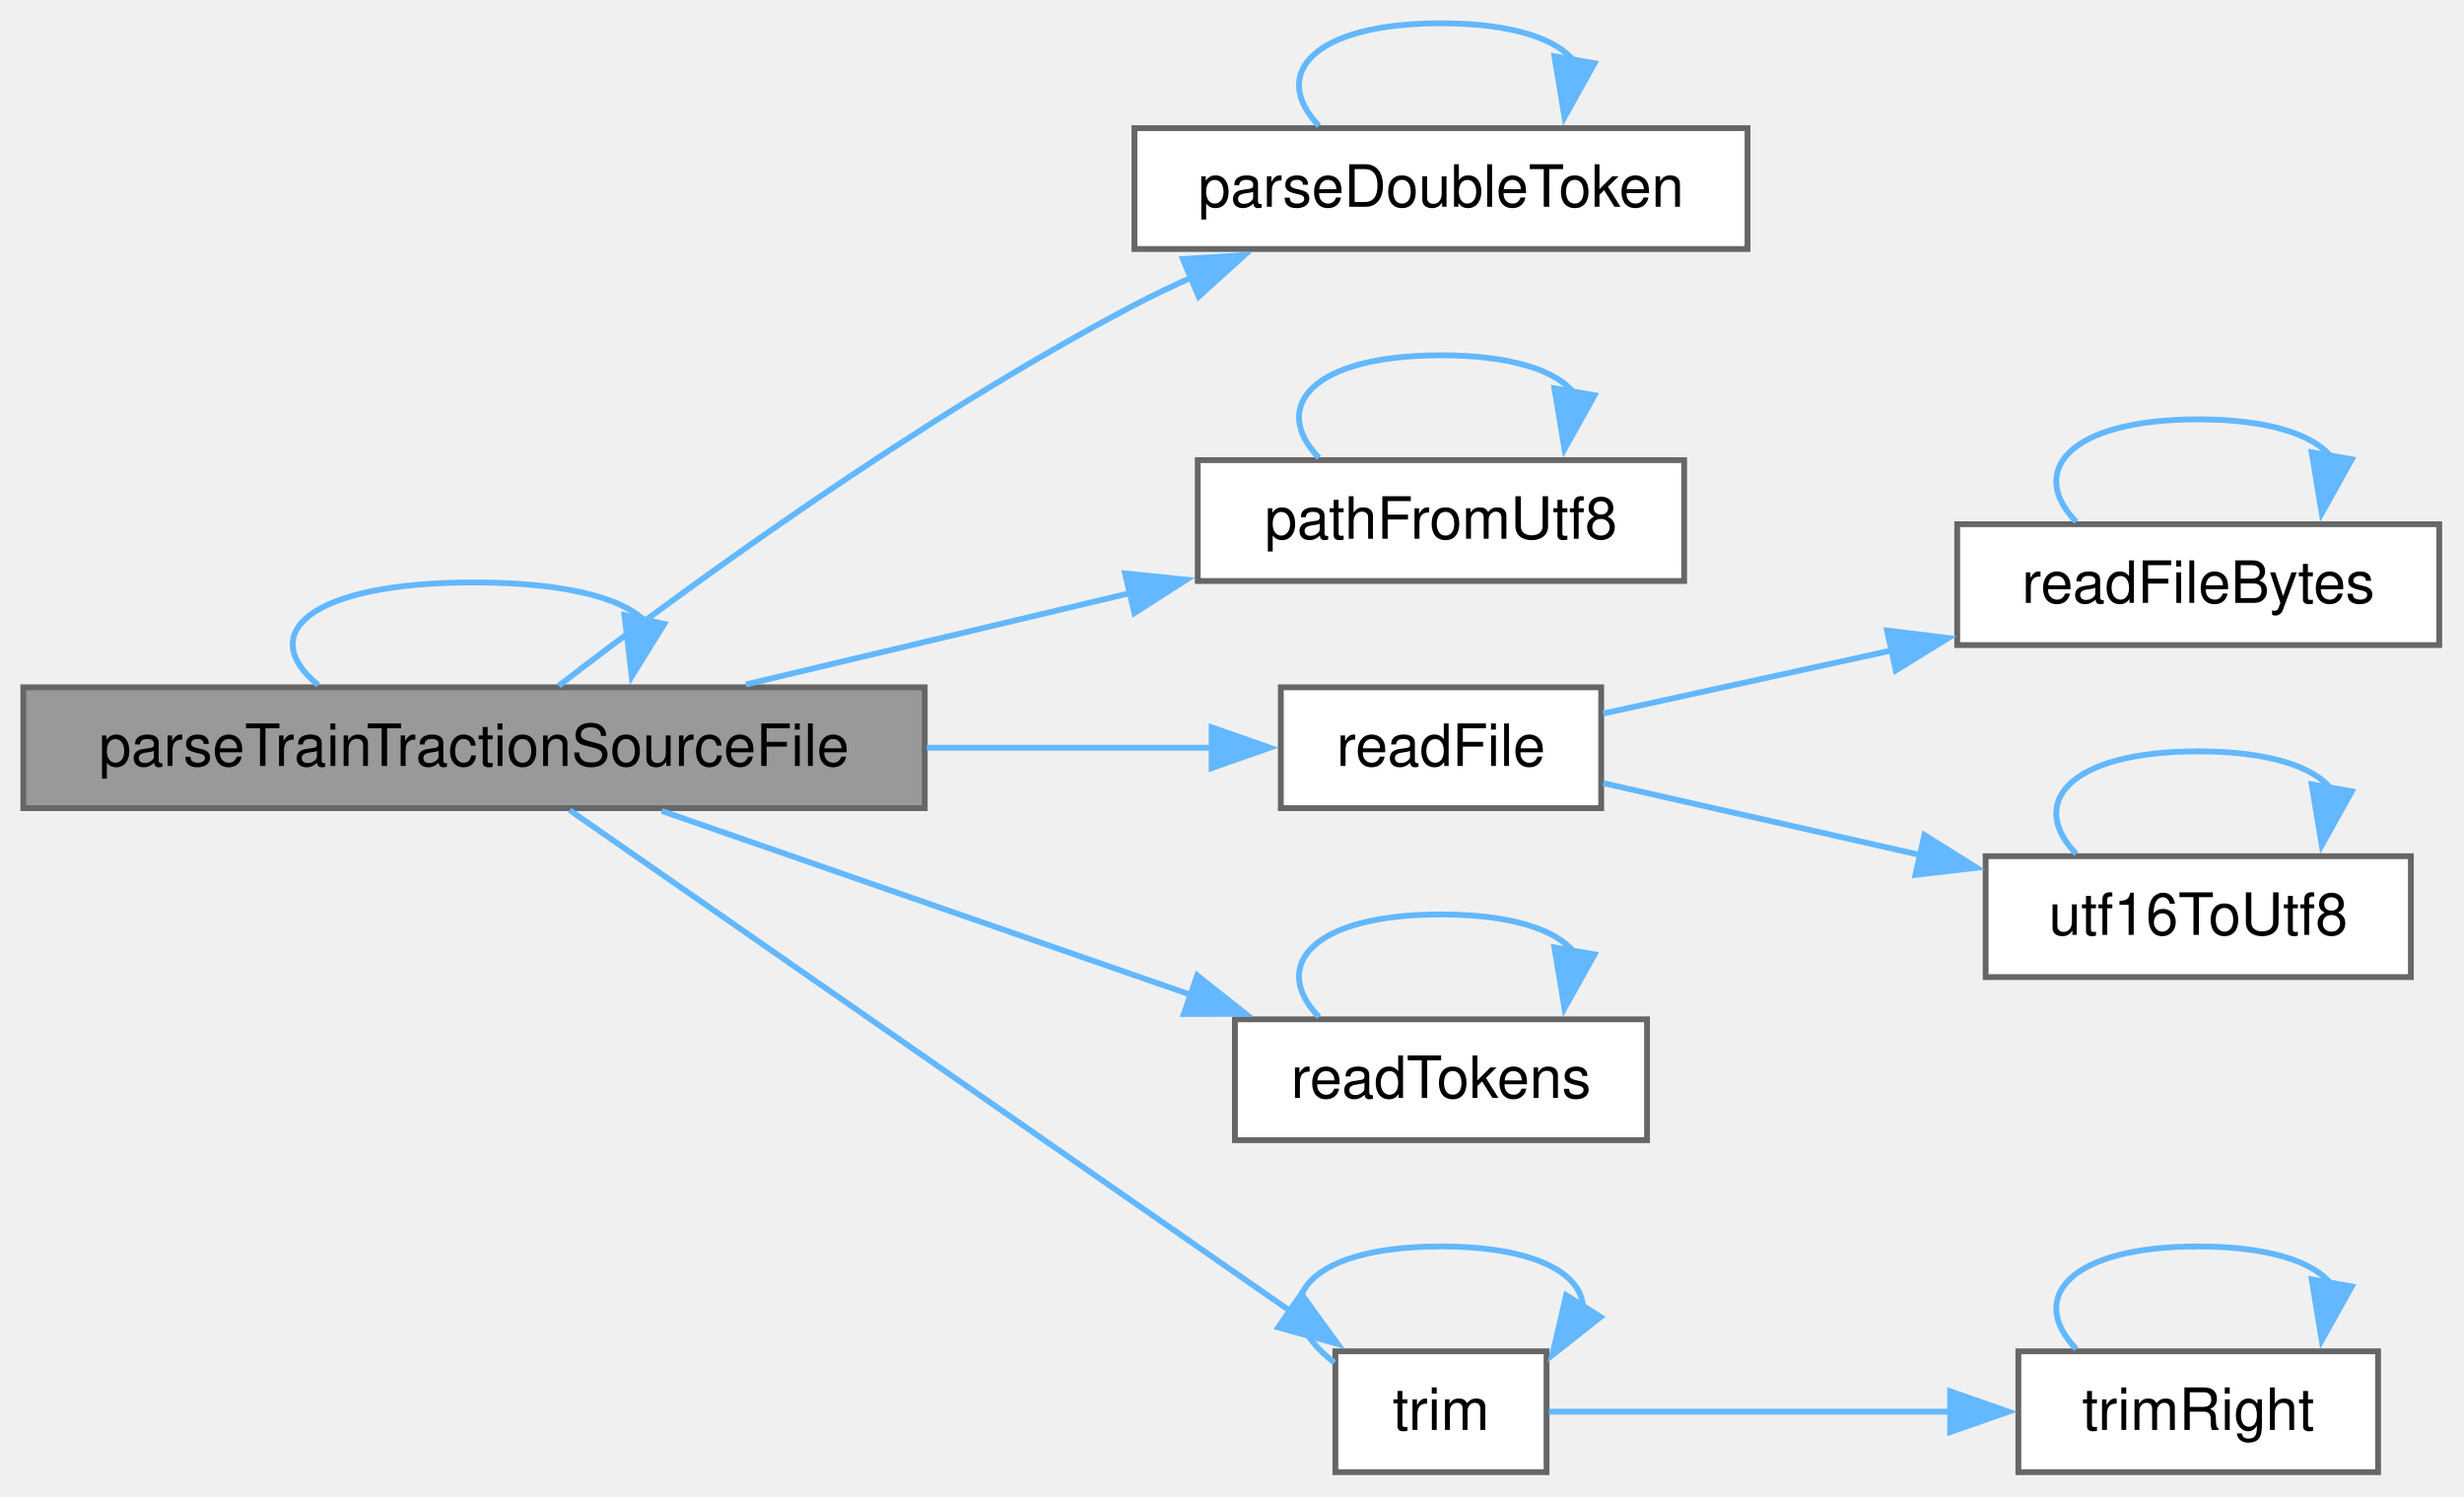
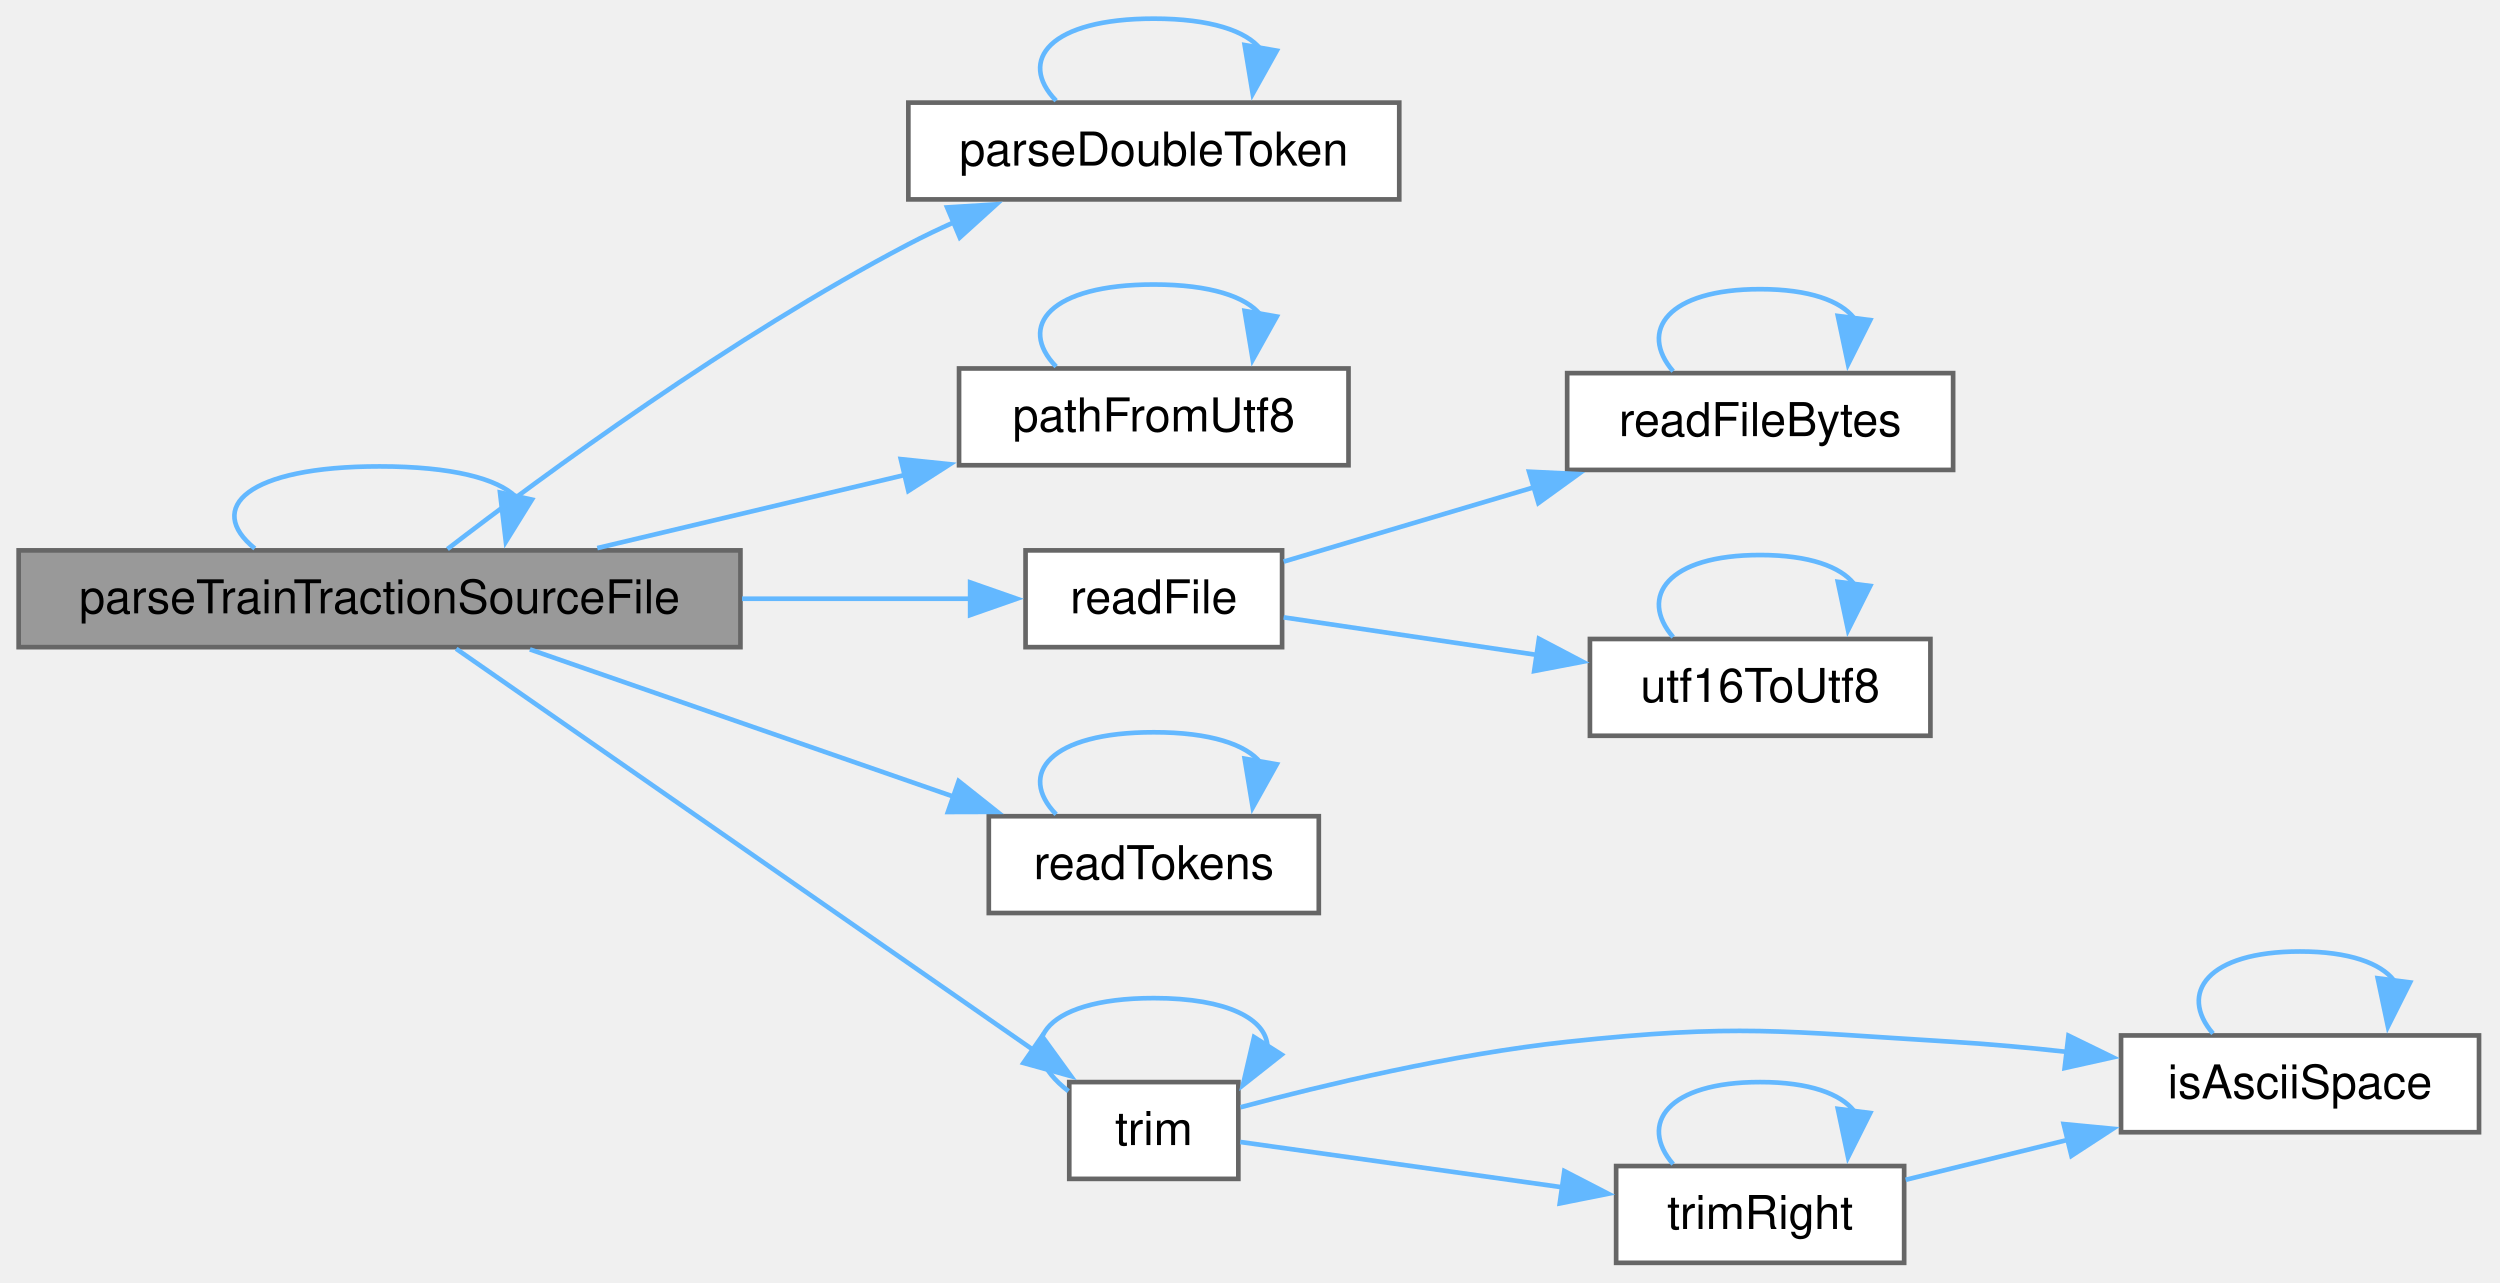
- <svg xmlns="http://www.w3.org/2000/svg" xmlns:xlink="http://www.w3.org/1999/xlink" width="423pt" height="257pt" viewBox="0.00 0.00 423.00 257.00">
-   <g id="graph0" class="graph" transform="scale(1 1) rotate(0) translate(4 252.75)">
+ <svg xmlns="http://www.w3.org/2000/svg" xmlns:xlink="http://www.w3.org/1999/xlink" width="536pt" height="275pt" viewBox="0.00 0.00 536.00 275.00">
+   <g id="graph0" class="graph" transform="scale(1 1) rotate(0) translate(4 270.75)">
    <g id="Node000001" class="node">
      <g id="a_Node000001">
        <a xlink:title=" ">
-           <polygon fill="#999999" stroke="#666666" points="154.75,-134.75 0,-134.75 0,-114 154.75,-114 154.75,-134.75" />
-           <text xml:space="preserve" text-anchor="middle" x="77.38" y="-121.25" font-family="Helvetica,sans-Serif" font-size="10.00">parseTrainTractionSourceFile</text>
+           <polygon fill="#999999" stroke="#666666" points="154.75,-152.75 0,-152.75 0,-132 154.75,-132 154.75,-152.75" />
+           <text xml:space="preserve" text-anchor="middle" x="77.38" y="-139.25" font-family="Helvetica,sans-Serif" font-size="10.00">parseTrainTractionSourceFile</text>
        </a>
      </g>
    </g>
    <g id="edge3_Node000001_Node000001" class="edge">
      <g id="a_edge3_Node000001_Node000001">
        <a xlink:title=" ">
-           <path fill="none" stroke="#63b8ff" d="M50.63,-135.15C39.93,-143.81 48.84,-152.75 77.38,-152.75 92.98,-152.75 102.71,-150.08 106.58,-146.24" />
-           <polygon fill="#63b8ff" stroke="#63b8ff" points="110.04,-145.63 104.45,-136.62 103.2,-147.15 110.04,-145.63" />
+           <path fill="none" stroke="#63b8ff" d="M50.63,-153.15C39.93,-161.81 48.84,-170.75 77.38,-170.75 92.98,-170.75 102.71,-168.08 106.58,-164.24" />
+           <polygon fill="#63b8ff" stroke="#63b8ff" points="110.04,-163.63 104.45,-154.62 103.2,-165.15 110.04,-163.63" />
        </a>
      </g>
    </g>
    <g id="Node000002" class="node">
      <g id="a_Node000002">
        <a xlink:href="_scene_importer_8cpp.html#ad66c68ae1f900984a81ddd2d932f298f" target="_top" xlink:title=" ">
-           <polygon fill="white" stroke="#666666" points="296,-230.75 190.75,-230.75 190.75,-210 296,-210 296,-230.75" />
-           <text xml:space="preserve" text-anchor="middle" x="243.38" y="-217.25" font-family="Helvetica,sans-Serif" font-size="10.00">parseDoubleToken</text>
+           <polygon fill="white" stroke="#666666" points="296,-248.75 190.75,-248.75 190.75,-228 296,-228 296,-248.75" />
+           <text xml:space="preserve" text-anchor="middle" x="243.38" y="-235.25" font-family="Helvetica,sans-Serif" font-size="10.00">parseDoubleToken</text>
        </a>
      </g>
    </g>
    <g id="edge1_Node000001_Node000002" class="edge">
      <g id="a_edge1_Node000001_Node000002">
        <a xlink:title=" ">
-           <path fill="none" stroke="#63b8ff" d="M91.93,-135.03C112.44,-150.8 152.98,-180.61 190.75,-200.38 193.94,-202.05 197.31,-203.66 200.73,-205.19" />
-           <polygon fill="#63b8ff" stroke="#63b8ff" points="199.06,-208.28 209.63,-208.94 201.78,-201.83 199.06,-208.28" />
+           <path fill="none" stroke="#63b8ff" d="M91.93,-153.03C112.44,-168.8 152.98,-198.61 190.75,-218.38 193.94,-220.05 197.31,-221.66 200.73,-223.19" />
+           <polygon fill="#63b8ff" stroke="#63b8ff" points="199.06,-226.28 209.63,-226.94 201.78,-219.83 199.06,-226.28" />
        </a>
      </g>
    </g>
    <g id="Node000003" class="node">
      <g id="a_Node000003">
        <a xlink:href="_utf8_path_8h.html#aa28d517b064104a23e126d75a9817b36" target="_top" xlink:title="The path for a UTF-8 name. Text that cannot be converted as UTF-8 is read in the system code page,...">
-           <polygon fill="white" stroke="#666666" points="285.12,-173.75 201.62,-173.75 201.62,-153 285.12,-153 285.12,-173.75" />
-           <text xml:space="preserve" text-anchor="middle" x="243.38" y="-160.25" font-family="Helvetica,sans-Serif" font-size="10.00">pathFromUtf8</text>
+           <polygon fill="white" stroke="#666666" points="285.12,-191.75 201.62,-191.75 201.62,-171 285.12,-171 285.12,-191.75" />
+           <text xml:space="preserve" text-anchor="middle" x="243.38" y="-178.25" font-family="Helvetica,sans-Serif" font-size="10.00">pathFromUtf8</text>
        </a>
      </g>
    </g>
    <g id="edge4_Node000001_Node000003" class="edge">
      <g id="a_edge4_Node000001_Node000003">
        <a xlink:title=" ">
-           <path fill="none" stroke="#63b8ff" d="M124.06,-135.24C144.54,-140.11 168.82,-145.88 190.04,-150.93" />
-           <polygon fill="#63b8ff" stroke="#63b8ff" points="189.13,-154.31 199.67,-153.22 190.75,-147.5 189.13,-154.31" />
+           <path fill="none" stroke="#63b8ff" d="M124.06,-153.24C144.54,-158.11 168.82,-163.88 190.04,-168.93" />
+           <polygon fill="#63b8ff" stroke="#63b8ff" points="189.13,-172.31 199.67,-171.22 190.75,-165.5 189.13,-172.31" />
        </a>
      </g>
    </g>
    <g id="Node000004" class="node">
      <g id="a_Node000004">
        <a xlink:href="_scene_importer_8cpp.html#ade7e37ac73a4aaa31469db5376843898" target="_top" xlink:title=" ">
-           <polygon fill="white" stroke="#666666" points="270.88,-134.75 215.88,-134.75 215.88,-114 270.88,-114 270.88,-134.75" />
-           <text xml:space="preserve" text-anchor="middle" x="243.38" y="-121.25" font-family="Helvetica,sans-Serif" font-size="10.00">readFile</text>
+           <polygon fill="white" stroke="#666666" points="270.88,-152.75 215.88,-152.75 215.88,-132 270.88,-132 270.88,-152.75" />
+           <text xml:space="preserve" text-anchor="middle" x="243.38" y="-139.25" font-family="Helvetica,sans-Serif" font-size="10.00">readFile</text>
        </a>
      </g>
    </g>
    <g id="edge6_Node000001_Node000004" class="edge">
      <g id="a_edge6_Node000001_Node000004">
        <a xlink:title=" ">
-           <path fill="none" stroke="#63b8ff" d="M155.09,-124.38C172.2,-124.38 189.61,-124.38 204.33,-124.38" />
-           <polygon fill="#63b8ff" stroke="#63b8ff" points="204,-127.88 214,-124.38 204,-120.88 204,-127.88" />
+           <path fill="none" stroke="#63b8ff" d="M155.09,-142.38C172.2,-142.38 189.61,-142.38 204.33,-142.38" />
+           <polygon fill="#63b8ff" stroke="#63b8ff" points="204,-145.88 214,-142.38 204,-138.88 204,-145.88" />
        </a>
      </g>
    </g>
    <g id="Node000007" class="node">
      <g id="a_Node000007">
        <a xlink:href="_scene_importer_8cpp.html#af011a6ca680ac004aafb810c1cfe41ef" target="_top" xlink:title=" ">
-           <polygon fill="white" stroke="#666666" points="278.75,-77.75 208,-77.75 208,-57 278.75,-57 278.75,-77.75" />
-           <text xml:space="preserve" text-anchor="middle" x="243.38" y="-64.25" font-family="Helvetica,sans-Serif" font-size="10.00">readTokens</text>
+           <polygon fill="white" stroke="#666666" points="278.75,-95.75 208,-95.75 208,-75 278.75,-75 278.75,-95.75" />
+           <text xml:space="preserve" text-anchor="middle" x="243.38" y="-82.25" font-family="Helvetica,sans-Serif" font-size="10.00">readTokens</text>
        </a>
      </g>
    </g>
    <g id="edge11_Node000001_Node000007" class="edge">
      <g id="a_edge11_Node000001_Node000007">
        <a xlink:title=" ">
-           <path fill="none" stroke="#63b8ff" d="M109.61,-113.52C135.37,-104.57 172.15,-91.78 200.47,-81.94" />
-           <polygon fill="#63b8ff" stroke="#63b8ff" points="201.53,-85.28 209.83,-78.69 199.23,-78.66 201.53,-85.28" />
+           <path fill="none" stroke="#63b8ff" d="M109.61,-131.52C135.37,-122.57 172.15,-109.78 200.47,-99.94" />
+           <polygon fill="#63b8ff" stroke="#63b8ff" points="201.53,-103.28 209.83,-96.69 199.23,-96.66 201.53,-103.28" />
        </a>
      </g>
    </g>
    <g id="Node000008" class="node">
      <g id="a_Node000008">
        <a xlink:href="_scene_importer_8cpp.html#a8c7f671a4eaae43db4839df0abcb514a" target="_top" xlink:title=" ">
-           <polygon fill="white" stroke="#666666" points="261.5,-20.75 225.25,-20.75 225.25,0 261.5,0 261.5,-20.75" />
-           <text xml:space="preserve" text-anchor="middle" x="243.38" y="-7.25" font-family="Helvetica,sans-Serif" font-size="10.00">trim</text>
+           <polygon fill="white" stroke="#666666" points="261.5,-38.75 225.25,-38.75 225.25,-18 261.5,-18 261.5,-38.75" />
+           <text xml:space="preserve" text-anchor="middle" x="243.38" y="-25.25" font-family="Helvetica,sans-Serif" font-size="10.00">trim</text>
        </a>
      </g>
    </g>
    <g id="edge13_Node000001_Node000008" class="edge">
      <g id="a_edge13_Node000001_Node000008">
        <a xlink:title=" ">
-           <path fill="none" stroke="#63b8ff" d="M93.8,-113.65C122.25,-93.87 183.2,-51.51 217.53,-27.64" />
-           <polygon fill="#63b8ff" stroke="#63b8ff" points="219.41,-30.6 225.63,-22.02 215.42,-24.85 219.41,-30.6" />
+           <path fill="none" stroke="#63b8ff" d="M93.8,-131.65C122.25,-111.87 183.2,-69.51 217.53,-45.64" />
+           <polygon fill="#63b8ff" stroke="#63b8ff" points="219.41,-48.6 225.63,-40.02 215.42,-42.85 219.41,-48.6" />
        </a>
      </g>
    </g>
    <g id="edge2_Node000002_Node000002" class="edge">
      <g id="a_edge2_Node000002_Node000002">
        <a xlink:title=" ">
-           <path fill="none" stroke="#63b8ff" d="M222.43,-231.15C214.05,-239.81 221.03,-248.75 243.38,-248.75 255.59,-248.75 263.22,-246.08 266.25,-242.24" />
-           <polygon fill="#63b8ff" stroke="#63b8ff" points="269.74,-241.89 264.58,-232.64 262.85,-243.09 269.74,-241.89" />
+           <path fill="none" stroke="#63b8ff" d="M222.43,-249.15C214.05,-257.81 221.03,-266.75 243.38,-266.75 255.59,-266.75 263.22,-264.08 266.25,-260.24" />
+           <polygon fill="#63b8ff" stroke="#63b8ff" points="269.74,-259.89 264.58,-250.64 262.85,-261.09 269.74,-259.89" />
        </a>
      </g>
    </g>
    <g id="edge5_Node000003_Node000003" class="edge">
      <g id="a_edge5_Node000003_Node000003">
        <a xlink:title=" ">
-           <path fill="none" stroke="#63b8ff" d="M222.43,-174.15C214.05,-182.81 221.03,-191.75 243.38,-191.75 255.59,-191.75 263.22,-189.08 266.25,-185.24" />
-           <polygon fill="#63b8ff" stroke="#63b8ff" points="269.74,-184.89 264.58,-175.64 262.85,-186.09 269.74,-184.89" />
+           <path fill="none" stroke="#63b8ff" d="M222.43,-192.15C214.05,-200.81 221.03,-209.75 243.38,-209.75 255.59,-209.75 263.22,-207.08 266.25,-203.24" />
+           <polygon fill="#63b8ff" stroke="#63b8ff" points="269.74,-202.89 264.58,-193.64 262.85,-204.09 269.74,-202.89" />
        </a>
      </g>
    </g>
    <g id="Node000005" class="node">
      <g id="a_Node000005">
        <a xlink:href="_staged_directory_8h.html#a7aa4b7fb80e7c4bde386345c1698840f" target="_top" xlink:title="Reads the whole file at path into content, byte for byte. Returns false when the file cannot be opene...">
-           <polygon fill="white" stroke="#666666" points="414.75,-162.75 332,-162.75 332,-142 414.75,-142 414.75,-162.75" />
-           <text xml:space="preserve" text-anchor="middle" x="373.38" y="-149.25" font-family="Helvetica,sans-Serif" font-size="10.00">readFileBytes</text>
+           <polygon fill="white" stroke="#666666" points="414.75,-190.75 332,-190.75 332,-170 414.75,-170 414.75,-190.75" />
+           <text xml:space="preserve" text-anchor="middle" x="373.38" y="-177.25" font-family="Helvetica,sans-Serif" font-size="10.00">readFileBytes</text>
        </a>
      </g>
    </g>
    <g id="edge7_Node000004_Node000005" class="edge">
      <g id="a_edge7_Node000004_Node000005">
        <a xlink:title=" ">
-           <path fill="none" stroke="#63b8ff" d="M271.21,-130.24C285.64,-133.4 303.93,-137.4 320.98,-141.13" />
-           <polygon fill="#63b8ff" stroke="#63b8ff" points="319.96,-144.49 330.47,-143.21 321.45,-137.65 319.96,-144.49" />
+           <path fill="none" stroke="#63b8ff" d="M271.21,-150.34C286.75,-154.95 306.77,-160.9 324.89,-166.28" />
+           <polygon fill="#63b8ff" stroke="#63b8ff" points="323.83,-169.62 334.42,-169.11 325.83,-162.9 323.83,-169.62" />
        </a>
      </g>
    </g>
    <g id="Node000006" class="node">
      <g id="a_Node000006">
        <a xlink:href="_scene_importer_8cpp.html#af92da0fe546920ab709f9f36ecb9f07b" target="_top" xlink:title=" ">
-           <polygon fill="white" stroke="#666666" points="409.88,-105.75 336.88,-105.75 336.88,-85 409.88,-85 409.88,-105.75" />
-           <text xml:space="preserve" text-anchor="middle" x="373.38" y="-92.25" font-family="Helvetica,sans-Serif" font-size="10.00">utf16ToUtf8</text>
+           <polygon fill="white" stroke="#666666" points="409.88,-133.75 336.88,-133.75 336.88,-113 409.88,-113 409.88,-133.75" />
+           <text xml:space="preserve" text-anchor="middle" x="373.38" y="-120.25" font-family="Helvetica,sans-Serif" font-size="10.00">utf16ToUtf8</text>
        </a>
      </g>
    </g>
    <g id="edge9_Node000004_Node000006" class="edge">
      <g id="a_edge9_Node000004_Node000006">
        <a xlink:title=" ">
-           <path fill="none" stroke="#63b8ff" d="M271.21,-118.3C286.99,-114.72 307.39,-110.1 325.73,-105.94" />
-           <polygon fill="#63b8ff" stroke="#63b8ff" points="326.37,-109.39 335.35,-103.76 324.83,-102.56 326.37,-109.39" />
+           <path fill="none" stroke="#63b8ff" d="M271.21,-138.39C286.92,-136.06 307.2,-133.05 325.47,-130.34" />
+           <polygon fill="#63b8ff" stroke="#63b8ff" points="325.95,-133.8 335.33,-128.87 324.93,-126.88 325.95,-133.8" />
        </a>
      </g>
    </g>
    <g id="edge8_Node000005_Node000005" class="edge">
      <g id="a_edge8_Node000005_Node000005">
        <a xlink:title=" ">
-           <path fill="none" stroke="#63b8ff" d="M352.43,-163.15C344.05,-171.81 351.03,-180.75 373.38,-180.75 385.59,-180.75 393.22,-178.08 396.25,-174.24" />
-           <polygon fill="#63b8ff" stroke="#63b8ff" points="399.74,-173.89 394.58,-164.64 392.85,-175.09 399.74,-173.89" />
+           <path fill="none" stroke="#63b8ff" d="M354.72,-191.15C347.26,-199.81 353.48,-208.75 373.38,-208.75 383.94,-208.75 390.65,-206.23 393.5,-202.56" />
+           <polygon fill="#63b8ff" stroke="#63b8ff" points="396.97,-202.12 392.22,-192.65 390.03,-203.01 396.97,-202.12" />
        </a>
      </g>
    </g>
    <g id="edge10_Node000006_Node000006" class="edge">
      <g id="a_edge10_Node000006_Node000006">
        <a xlink:title=" ">
-           <path fill="none" stroke="#63b8ff" d="M352.43,-106.15C344.05,-114.81 351.03,-123.75 373.38,-123.75 385.59,-123.75 393.22,-121.08 396.25,-117.24" />
-           <polygon fill="#63b8ff" stroke="#63b8ff" points="399.74,-116.89 394.58,-107.64 392.85,-118.09 399.74,-116.89" />
+           <path fill="none" stroke="#63b8ff" d="M354.72,-134.15C347.26,-142.81 353.48,-151.75 373.38,-151.75 383.94,-151.75 390.65,-149.23 393.5,-145.56" />
+           <polygon fill="#63b8ff" stroke="#63b8ff" points="396.97,-145.12 392.22,-135.65 390.03,-146.01 396.97,-145.12" />
        </a>
      </g>
    </g>
    <g id="edge12_Node000007_Node000007" class="edge">
      <g id="a_edge12_Node000007_Node000007">
        <a xlink:title=" ">
-           <path fill="none" stroke="#63b8ff" d="M222.43,-78.15C214.05,-86.81 221.03,-95.75 243.38,-95.75 255.59,-95.75 263.22,-93.08 266.25,-89.24" />
-           <polygon fill="#63b8ff" stroke="#63b8ff" points="269.74,-88.89 264.58,-79.64 262.85,-90.09 269.74,-88.89" />
-         </a>
-       </g>
-     </g>
-     <g id="edge14_Node000008_Node000008" class="edge">
-       <g id="a_edge14_Node000008_Node000008">
-         <a xlink:title=" ">
-           <path fill="none" stroke="#63b8ff" d="M225.09,-18.8C212.91,-28.11 219,-38.75 243.38,-38.75 259.37,-38.75 267.49,-34.17 267.74,-28.39" />
-           <polygon fill="#63b8ff" stroke="#63b8ff" points="270.78,-26.64 262.47,-20.08 264.87,-30.39 270.78,-26.64" />
+           <path fill="none" stroke="#63b8ff" d="M222.43,-96.15C214.05,-104.81 221.03,-113.75 243.38,-113.75 255.59,-113.75 263.22,-111.08 266.25,-107.24" />
+           <polygon fill="#63b8ff" stroke="#63b8ff" points="269.74,-106.89 264.58,-97.64 262.85,-108.09 269.74,-106.89" />
+         </a>
+       </g>
+     </g>
+     <g id="edge16_Node000008_Node000008" class="edge">
+       <g id="a_edge16_Node000008_Node000008">
+         <a xlink:title=" ">
+           <path fill="none" stroke="#63b8ff" d="M225.09,-36.8C212.91,-46.11 219,-56.75 243.38,-56.75 259.37,-56.75 267.49,-52.17 267.74,-46.39" />
+           <polygon fill="#63b8ff" stroke="#63b8ff" points="270.78,-44.64 262.47,-38.08 264.87,-48.39 270.78,-44.64" />
        </a>
      </g>
    </g>
    <g id="Node000009" class="node">
      <g id="a_Node000009">
+         <a xlink:href="_scene_importer_8cpp.html#a9b525f1c5c4de4ce1c2c07b4c5a6a1c6" target="_top" xlink:title=" ">
+           <polygon fill="white" stroke="#666666" points="527.5,-48.75 450.75,-48.75 450.75,-28 527.5,-28 527.5,-48.75" />
+           <text xml:space="preserve" text-anchor="middle" x="489.12" y="-35.25" font-family="Helvetica,sans-Serif" font-size="10.00">isAsciiSpace</text>
+         </a>
+       </g>
+     </g>
+     <g id="edge14_Node000008_Node000009" class="edge">
+       <g id="a_edge14_Node000008_Node000009">
+         <a xlink:title=" ">
+           <path fill="none" stroke="#63b8ff" d="M261.98,-33.36C279.55,-38.05 307.39,-44.74 332,-47.38 368.57,-51.29 378.04,-49.62 414.75,-47.38 422.67,-46.89 431.05,-46.12 439.2,-45.22" />
+           <polygon fill="#63b8ff" stroke="#63b8ff" points="439.48,-48.71 449,-44.06 438.66,-41.76 439.48,-48.71" />
+         </a>
+       </g>
+     </g>
+     <g id="Node000010" class="node">
+       <g id="a_Node000010">
        <a xlink:href="_scene_importer_8cpp.html#ab5cba885129b8c9b017c168d6f62fb46" target="_top" xlink:title=" ">
          <polygon fill="white" stroke="#666666" points="404.25,-20.75 342.5,-20.75 342.5,0 404.25,0 404.25,-20.75" />
          <text xml:space="preserve" text-anchor="middle" x="373.38" y="-7.25" font-family="Helvetica,sans-Serif" font-size="10.00">trimRight</text>
        </a>
      </g>
    </g>
-     <g id="edge15_Node000008_Node000009" class="edge">
-       <g id="a_edge15_Node000008_Node000009">
-         <a xlink:title=" ">
-           <path fill="none" stroke="#63b8ff" d="M261.9,-10.38C279.59,-10.38 307.56,-10.38 330.92,-10.38" />
-           <polygon fill="#63b8ff" stroke="#63b8ff" points="330.79,-13.88 340.79,-10.38 330.79,-6.88 330.79,-13.88" />
-         </a>
-       </g>
-     </g>
-     <g id="edge16_Node000009_Node000009" class="edge">
-       <g id="a_edge16_Node000009_Node000009">
-         <a xlink:title=" ">
-           <path fill="none" stroke="#63b8ff" d="M352.43,-21.15C344.05,-29.81 351.03,-38.75 373.38,-38.75 385.59,-38.75 393.22,-36.08 396.25,-32.24" />
-           <polygon fill="#63b8ff" stroke="#63b8ff" points="399.74,-31.89 394.58,-22.64 392.85,-33.09 399.74,-31.89" />
+     <g id="edge17_Node000008_Node000010" class="edge">
+       <g id="a_edge17_Node000008_Node000010">
+         <a xlink:title=" ">
+           <path fill="none" stroke="#63b8ff" d="M261.9,-25.91C279.59,-23.42 307.56,-19.49 330.92,-16.2" />
+           <polygon fill="#63b8ff" stroke="#63b8ff" points="331.39,-19.67 340.8,-14.81 330.41,-12.74 331.39,-19.67" />
+         </a>
+       </g>
+     </g>
+     <g id="edge15_Node000009_Node000009" class="edge">
+       <g id="a_edge15_Node000009_Node000009">
+         <a xlink:title=" ">
+           <path fill="none" stroke="#63b8ff" d="M470.47,-49.15C463.01,-57.81 469.23,-66.75 489.12,-66.75 499.69,-66.75 506.4,-64.23 509.25,-60.56" />
+           <polygon fill="#63b8ff" stroke="#63b8ff" points="512.72,-60.12 507.97,-50.65 505.78,-61.01 512.72,-60.12" />
+         </a>
+       </g>
+     </g>
+     <g id="edge18_Node000010_Node000009" class="edge">
+       <g id="a_edge18_Node000010_Node000009">
+         <a xlink:title=" ">
+           <path fill="none" stroke="#63b8ff" d="M404.56,-17.8C415.23,-20.43 427.53,-23.46 439.35,-26.37" />
+           <polygon fill="#63b8ff" stroke="#63b8ff" points="438.45,-29.75 449,-28.74 440.12,-22.95 438.45,-29.75" />
+         </a>
+       </g>
+     </g>
+     <g id="edge19_Node000010_Node000010" class="edge">
+       <g id="a_edge19_Node000010_Node000010">
+         <a xlink:title=" ">
+           <path fill="none" stroke="#63b8ff" d="M354.72,-21.15C347.26,-29.81 353.48,-38.75 373.38,-38.75 383.94,-38.75 390.65,-36.23 393.5,-32.56" />
+           <polygon fill="#63b8ff" stroke="#63b8ff" points="396.97,-32.12 392.22,-22.65 390.03,-33.01 396.97,-32.12" />
        </a>
      </g>
    </g>
  </g>
</svg>
